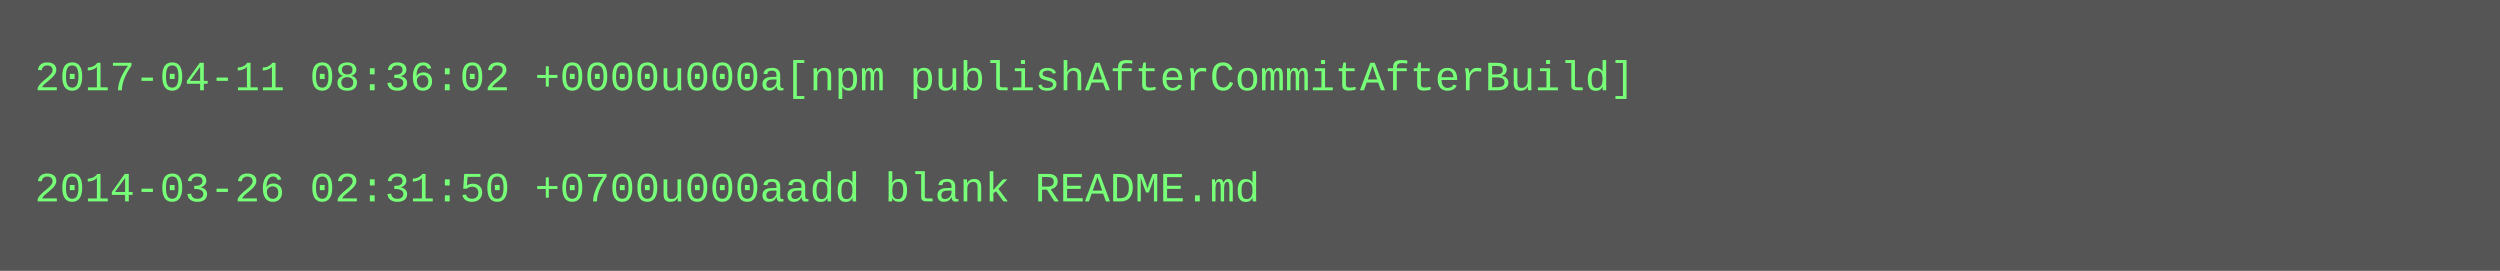
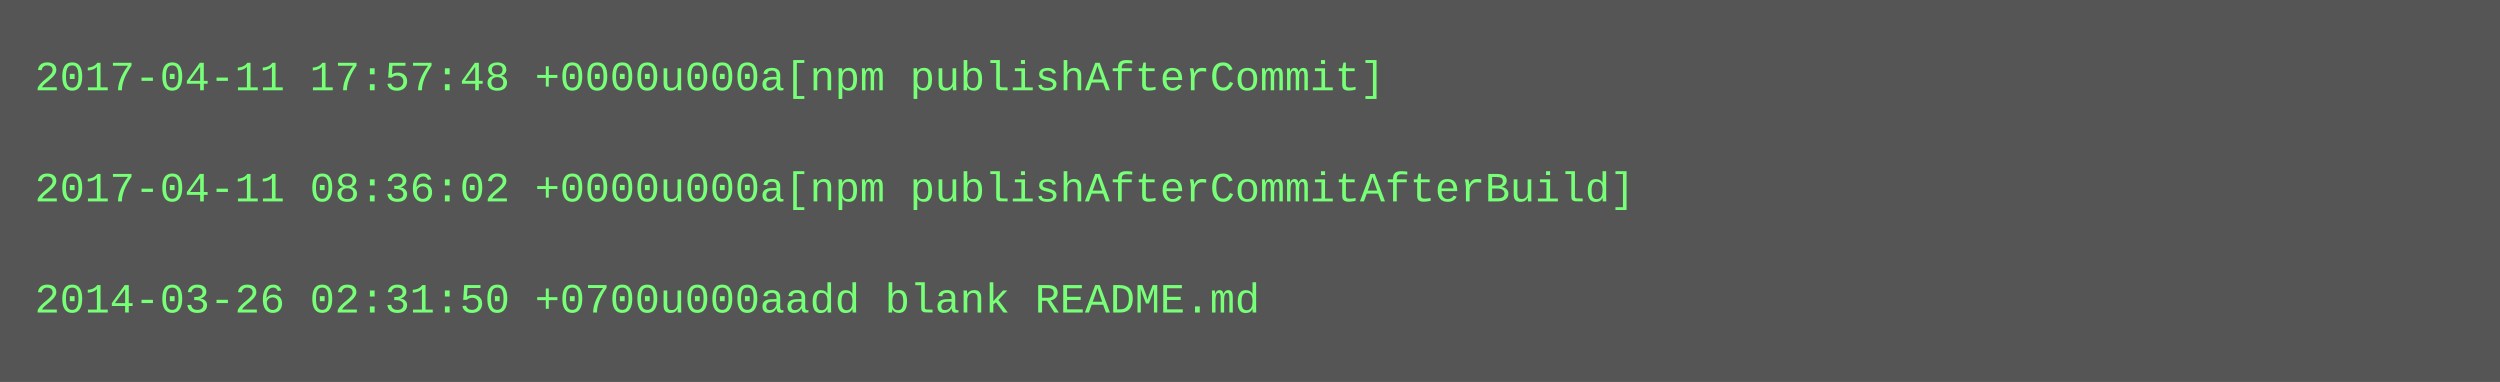
- <svg xmlns="http://www.w3.org/2000/svg" height="78" width="720">
-   <rect height="78" fill="#555" width="720" />
+ <svg xmlns="http://www.w3.org/2000/svg" height="110" width="720">
+   <rect height="110" fill="#555" width="720" />
  <text fill="#7f7" font-family="Courier New" font-size="12" xml:space="preserve">
-     <tspan x="10" y="26">2017-04-11 08:36:02 +0000u000a[npm publishAfterCommitAfterBuild]</tspan>
+     <tspan x="10" y="26">2017-04-11 17:57:48 +0000u000a[npm publishAfterCommit]</tspan>
    <tspan x="10" y="42" />
-     <tspan x="10" y="58">2014-03-26 02:31:50 +0700u000aadd blank README.md</tspan>
+     <tspan x="10" y="58">2017-04-11 08:36:02 +0000u000a[npm publishAfterCommitAfterBuild]</tspan>
+     <tspan x="10" y="74" />
+     <tspan x="10" y="90">2014-03-26 02:31:50 +0700u000aadd blank README.md</tspan>
  </text>
</svg>
